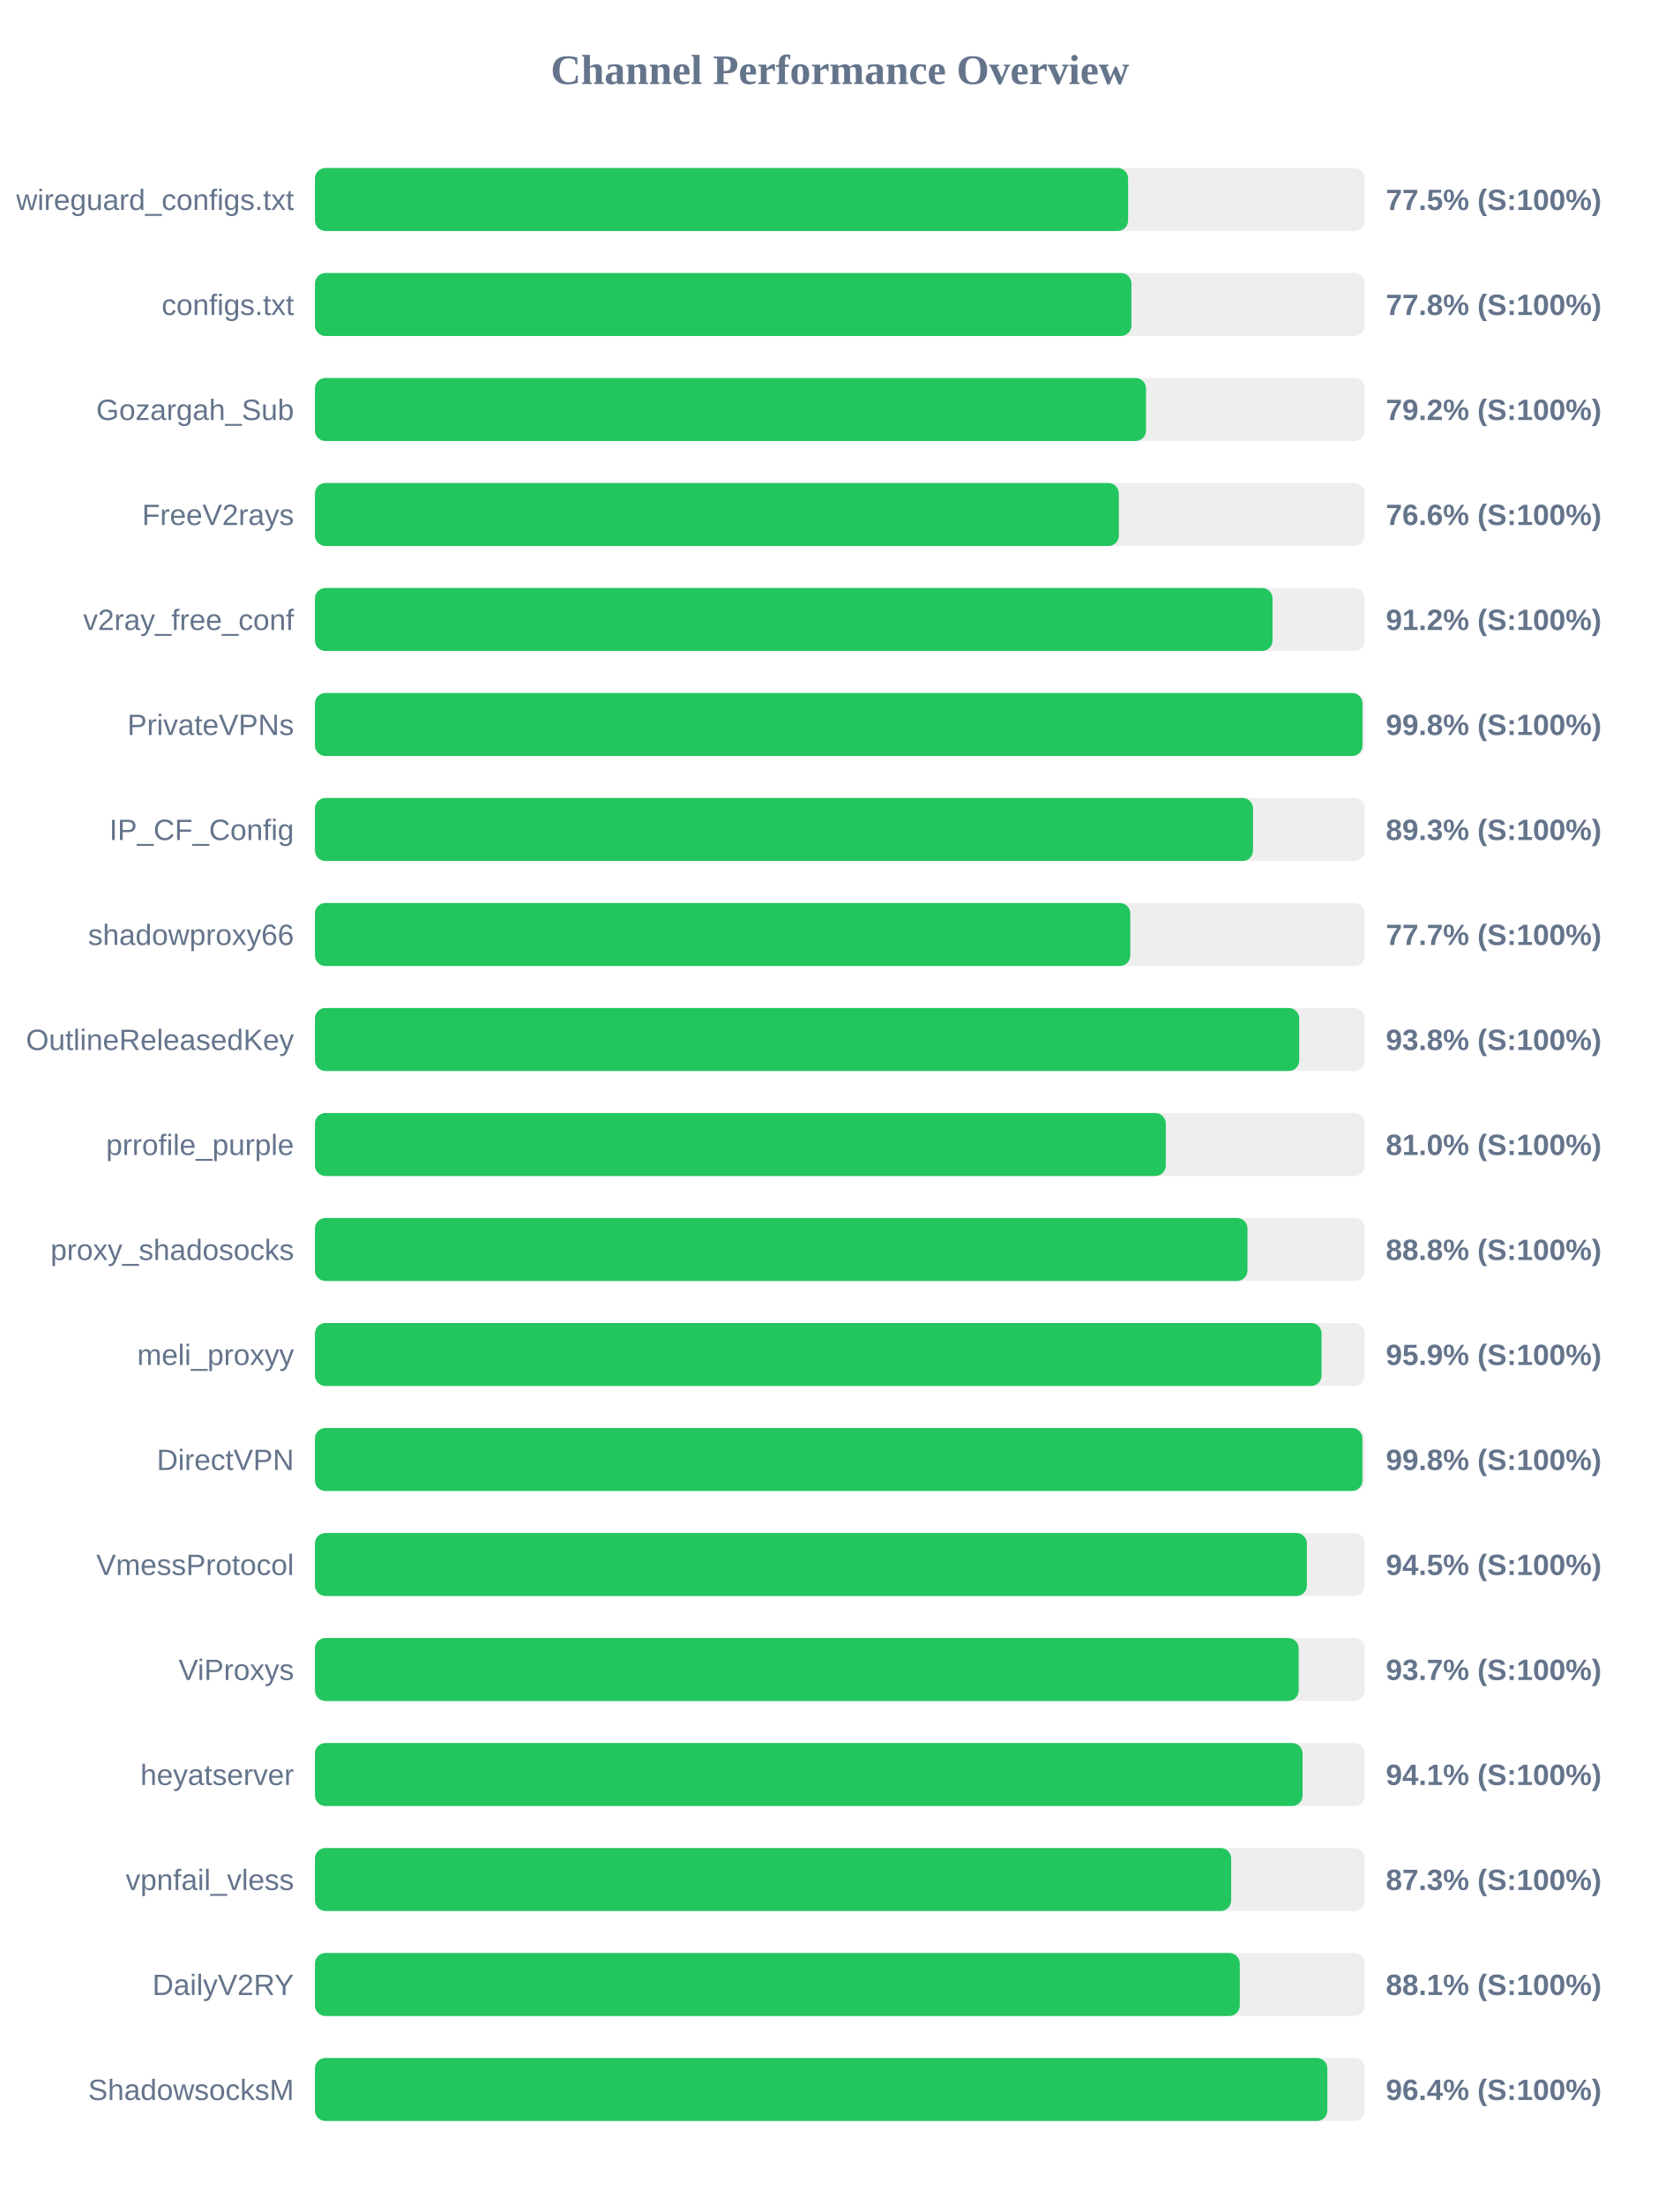
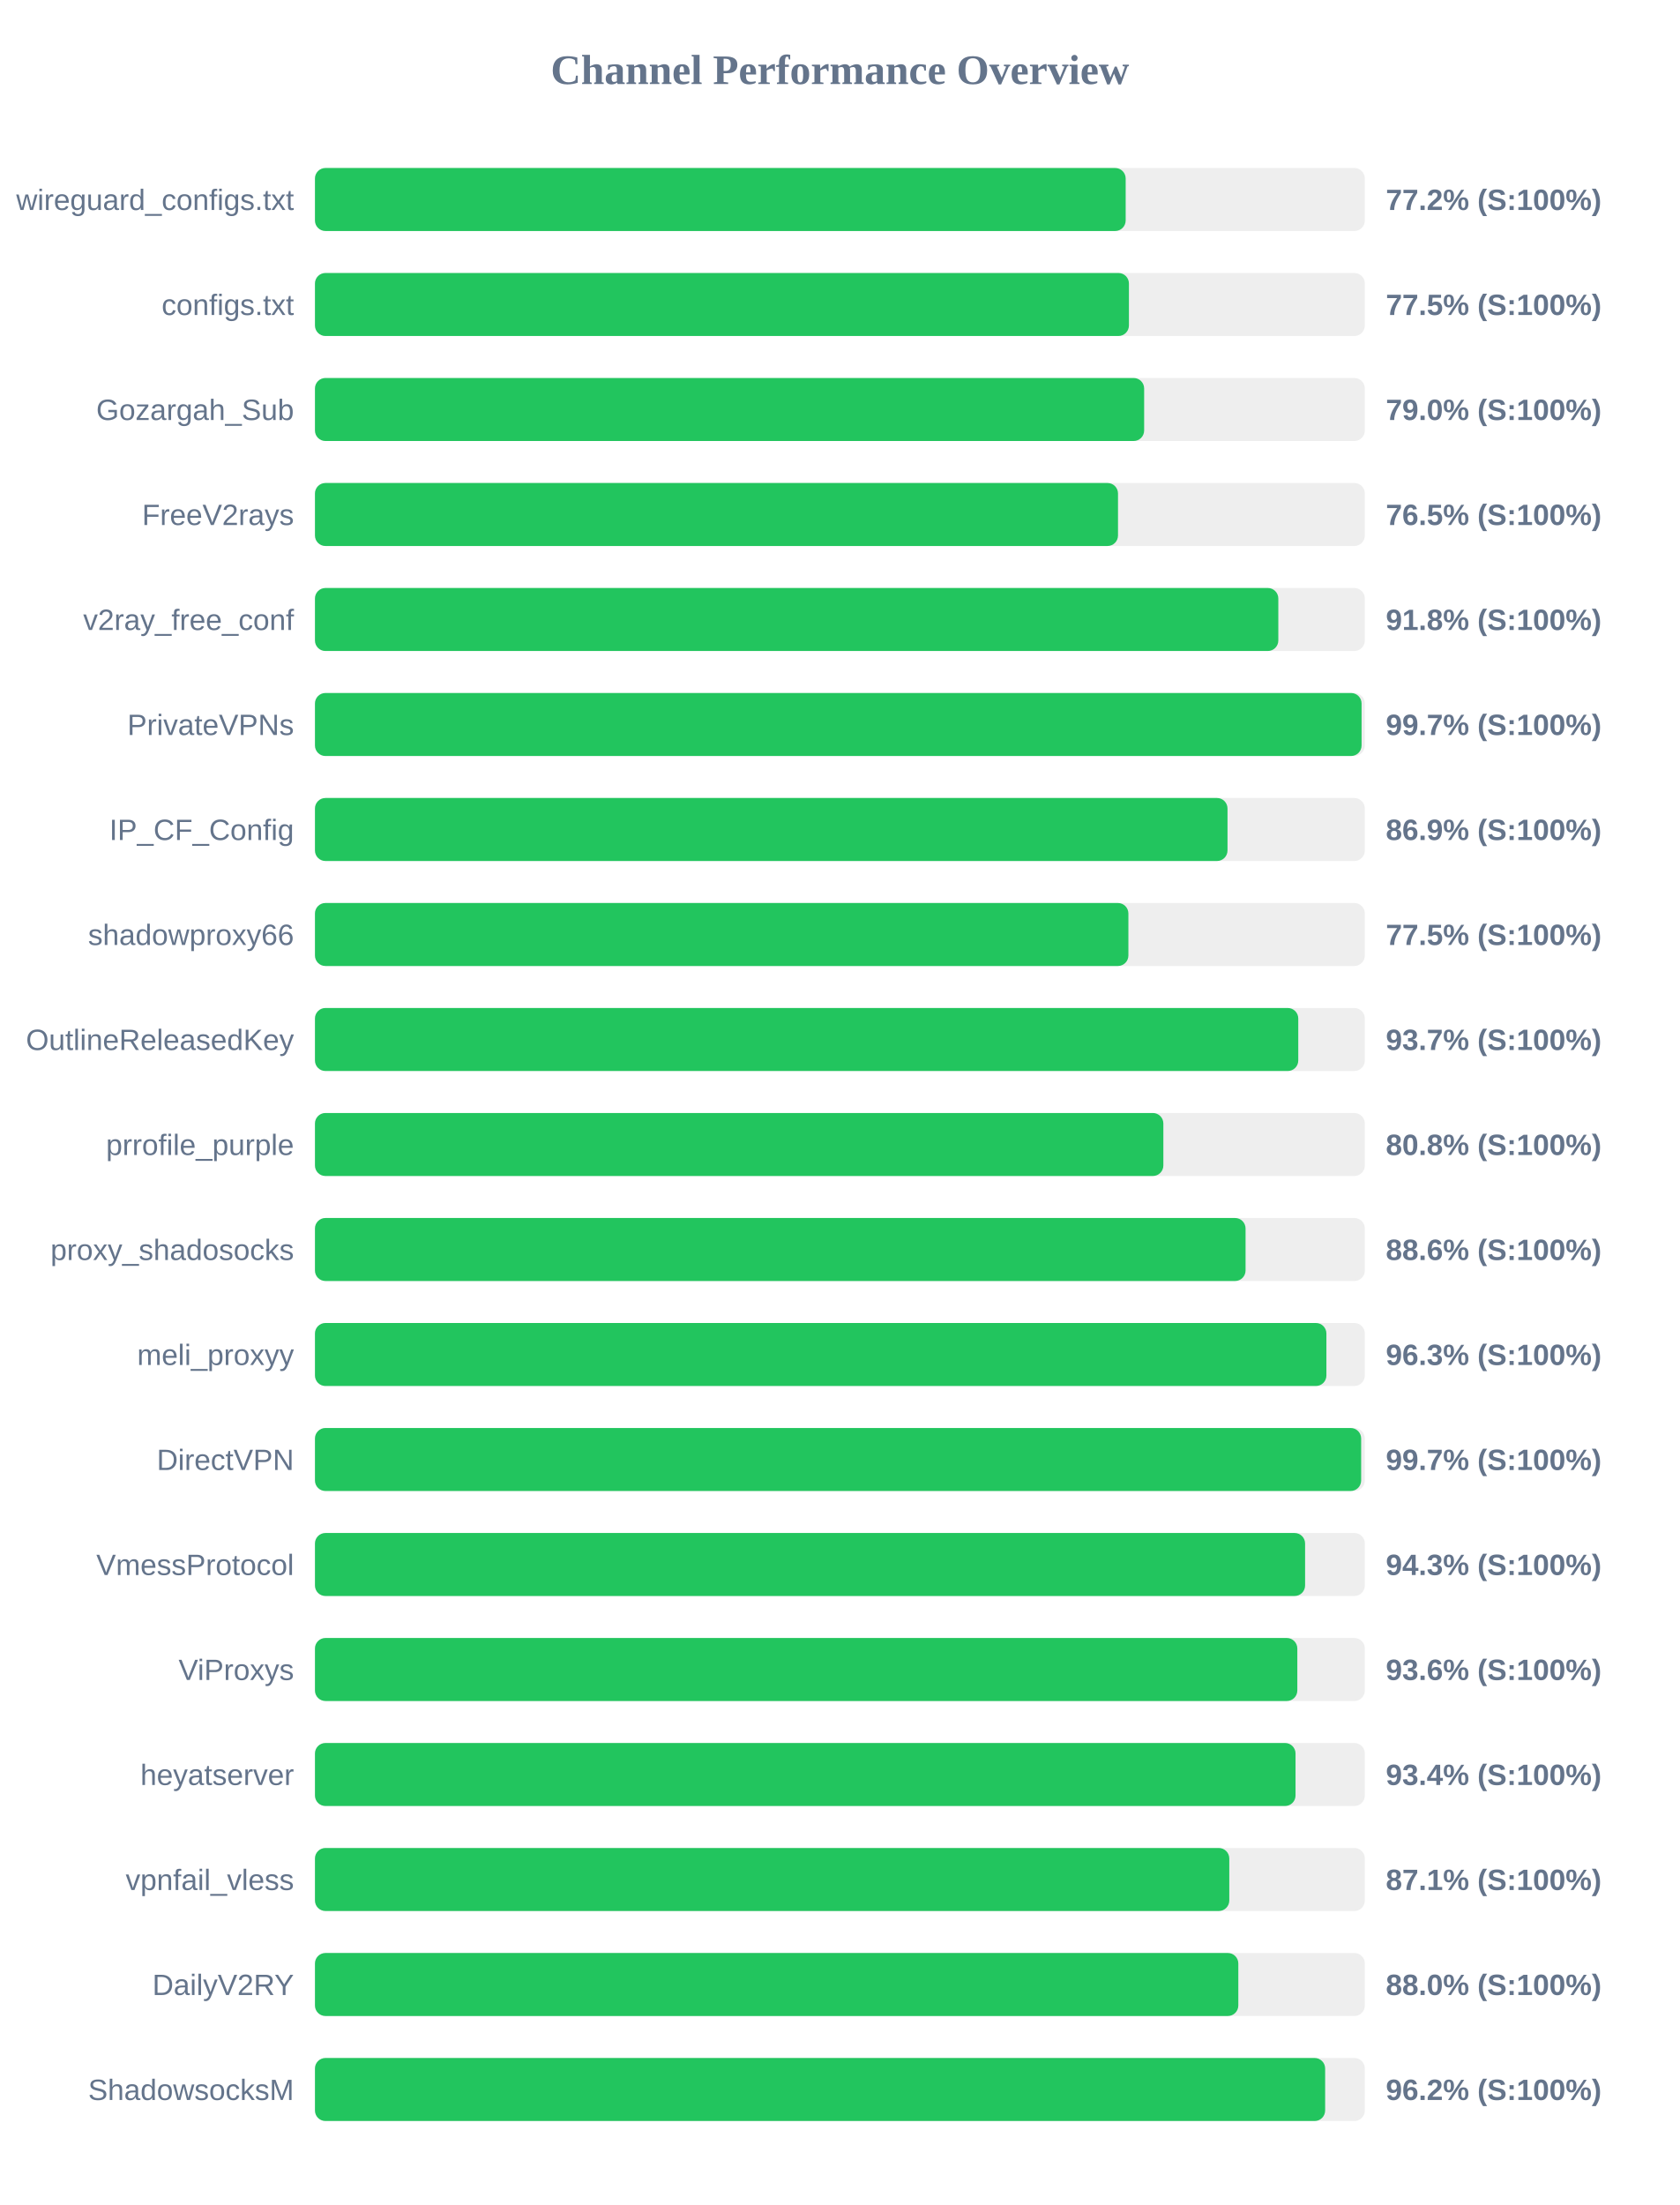
<svg xmlns="http://www.w3.org/2000/svg" width="800" height="1050" version="1.1">
  <style>
        .row { font: 14px Arial; fill: #64748b; }
        .score { font: bold 14px Arial; fill: #64748b; }
    </style>
  <text x="400" y="40" text-anchor="middle" font-size="20px" font-weight="bold" fill="#64748b">Channel Performance Overview</text>
  <rect x="150" y="80" width="500" height="30" fill="#eee" rx="5" />
-   <rect x="150" y="80" width="387.25" height="30" fill="#22c55e" rx="5" />
+   <rect x="150" y="80" width="386.1" height="30" fill="#22c55e" rx="5" />
  <text x="140" y="100" text-anchor="end" class="row">wireguard_configs.txt</text>
-   <text x="660" y="100" text-anchor="start" class="score">77.5% (S:100%)</text>
+   <text x="660" y="100" text-anchor="start" class="score">77.2% (S:100%)</text>
  <rect x="150" y="130" width="500" height="30" fill="#eee" rx="5" />
-   <rect x="150" y="130" width="388.85" height="30" fill="#22c55e" rx="5" />
+   <rect x="150" y="130" width="387.65" height="30" fill="#22c55e" rx="5" />
  <text x="140" y="150" text-anchor="end" class="row">configs.txt</text>
-   <text x="660" y="150" text-anchor="start" class="score">77.8% (S:100%)</text>
+   <text x="660" y="150" text-anchor="start" class="score">77.5% (S:100%)</text>
  <rect x="150" y="180" width="500" height="30" fill="#eee" rx="5" />
-   <rect x="150" y="180" width="395.8" height="30" fill="#22c55e" rx="5" />
+   <rect x="150" y="180" width="394.9" height="30" fill="#22c55e" rx="5" />
  <text x="140" y="200" text-anchor="end" class="row">Gozargah_Sub</text>
-   <text x="660" y="200" text-anchor="start" class="score">79.2% (S:100%)</text>
+   <text x="660" y="200" text-anchor="start" class="score">79.0% (S:100%)</text>
  <rect x="150" y="230" width="500" height="30" fill="#eee" rx="5" />
-   <rect x="150" y="230" width="382.85" height="30" fill="#22c55e" rx="5" />
+   <rect x="150" y="230" width="382.45" height="30" fill="#22c55e" rx="5" />
  <text x="140" y="250" text-anchor="end" class="row">FreeV2rays</text>
-   <text x="660" y="250" text-anchor="start" class="score">76.6% (S:100%)</text>
+   <text x="660" y="250" text-anchor="start" class="score">76.5% (S:100%)</text>
  <rect x="150" y="280" width="500" height="30" fill="#eee" rx="5" />
-   <rect x="150" y="280" width="456.05" height="30" fill="#22c55e" rx="5" />
+   <rect x="150" y="280" width="458.8" height="30" fill="#22c55e" rx="5" />
  <text x="140" y="300" text-anchor="end" class="row">v2ray_free_conf</text>
-   <text x="660" y="300" text-anchor="start" class="score">91.2% (S:100%)</text>
+   <text x="660" y="300" text-anchor="start" class="score">91.8% (S:100%)</text>
  <rect x="150" y="330" width="500" height="30" fill="#eee" rx="5" />
-   <rect x="150" y="330" width="498.9" height="30" fill="#22c55e" rx="5" />
+   <rect x="150" y="330" width="498.45" height="30" fill="#22c55e" rx="5" />
  <text x="140" y="350" text-anchor="end" class="row">PrivateVPNs</text>
-   <text x="660" y="350" text-anchor="start" class="score">99.8% (S:100%)</text>
+   <text x="660" y="350" text-anchor="start" class="score">99.7% (S:100%)</text>
  <rect x="150" y="380" width="500" height="30" fill="#eee" rx="5" />
-   <rect x="150" y="380" width="446.75" height="30" fill="#22c55e" rx="5" />
+   <rect x="150" y="380" width="434.6" height="30" fill="#22c55e" rx="5" />
  <text x="140" y="400" text-anchor="end" class="row">IP_CF_Config</text>
-   <text x="660" y="400" text-anchor="start" class="score">89.3% (S:100%)</text>
+   <text x="660" y="400" text-anchor="start" class="score">86.9% (S:100%)</text>
  <rect x="150" y="430" width="500" height="30" fill="#eee" rx="5" />
-   <rect x="150" y="430" width="388.3" height="30" fill="#22c55e" rx="5" />
+   <rect x="150" y="430" width="387.4" height="30" fill="#22c55e" rx="5" />
  <text x="140" y="450" text-anchor="end" class="row">shadowproxy66</text>
-   <text x="660" y="450" text-anchor="start" class="score">77.7% (S:100%)</text>
+   <text x="660" y="450" text-anchor="start" class="score">77.5% (S:100%)</text>
  <rect x="150" y="480" width="500" height="30" fill="#eee" rx="5" />
-   <rect x="150" y="480" width="468.75" height="30" fill="#22c55e" rx="5" />
+   <rect x="150" y="480" width="468.3" height="30" fill="#22c55e" rx="5" />
  <text x="140" y="500" text-anchor="end" class="row">OutlineReleasedKey</text>
-   <text x="660" y="500" text-anchor="start" class="score">93.8% (S:100%)</text>
+   <text x="660" y="500" text-anchor="start" class="score">93.7% (S:100%)</text>
  <rect x="150" y="530" width="500" height="30" fill="#eee" rx="5" />
-   <rect x="150" y="530" width="405.2" height="30" fill="#22c55e" rx="5" />
+   <rect x="150" y="530" width="404.05" height="30" fill="#22c55e" rx="5" />
  <text x="140" y="550" text-anchor="end" class="row">prrofile_purple</text>
-   <text x="660" y="550" text-anchor="start" class="score">81.0% (S:100%)</text>
+   <text x="660" y="550" text-anchor="start" class="score">80.8% (S:100%)</text>
  <rect x="150" y="580" width="500" height="30" fill="#eee" rx="5" />
-   <rect x="150" y="580" width="444.1" height="30" fill="#22c55e" rx="5" />
+   <rect x="150" y="580" width="443.2" height="30" fill="#22c55e" rx="5" />
  <text x="140" y="600" text-anchor="end" class="row">proxy_shadosocks</text>
-   <text x="660" y="600" text-anchor="start" class="score">88.8% (S:100%)</text>
+   <text x="660" y="600" text-anchor="start" class="score">88.6% (S:100%)</text>
  <rect x="150" y="630" width="500" height="30" fill="#eee" rx="5" />
-   <rect x="150" y="630" width="479.4" height="30" fill="#22c55e" rx="5" />
+   <rect x="150" y="630" width="481.7" height="30" fill="#22c55e" rx="5" />
  <text x="140" y="650" text-anchor="end" class="row">meli_proxyy</text>
-   <text x="660" y="650" text-anchor="start" class="score">95.9% (S:100%)</text>
+   <text x="660" y="650" text-anchor="start" class="score">96.3% (S:100%)</text>
  <rect x="150" y="680" width="500" height="30" fill="#eee" rx="5" />
-   <rect x="150" y="680" width="498.85" height="30" fill="#22c55e" rx="5" />
+   <rect x="150" y="680" width="498.25" height="30" fill="#22c55e" rx="5" />
  <text x="140" y="700" text-anchor="end" class="row">DirectVPN</text>
-   <text x="660" y="700" text-anchor="start" class="score">99.8% (S:100%)</text>
+   <text x="660" y="700" text-anchor="start" class="score">99.7% (S:100%)</text>
  <rect x="150" y="730" width="500" height="30" fill="#eee" rx="5" />
-   <rect x="150" y="730" width="472.4" height="30" fill="#22c55e" rx="5" />
+   <rect x="150" y="730" width="471.55" height="30" fill="#22c55e" rx="5" />
  <text x="140" y="750" text-anchor="end" class="row">VmessProtocol</text>
-   <text x="660" y="750" text-anchor="start" class="score">94.5% (S:100%)</text>
+   <text x="660" y="750" text-anchor="start" class="score">94.3% (S:100%)</text>
  <rect x="150" y="780" width="500" height="30" fill="#eee" rx="5" />
-   <rect x="150" y="780" width="468.5" height="30" fill="#22c55e" rx="5" />
+   <rect x="150" y="780" width="467.85" height="30" fill="#22c55e" rx="5" />
  <text x="140" y="800" text-anchor="end" class="row">ViProxys</text>
-   <text x="660" y="800" text-anchor="start" class="score">93.7% (S:100%)</text>
+   <text x="660" y="800" text-anchor="start" class="score">93.6% (S:100%)</text>
  <rect x="150" y="830" width="500" height="30" fill="#eee" rx="5" />
-   <rect x="150" y="830" width="470.35" height="30" fill="#22c55e" rx="5" />
+   <rect x="150" y="830" width="467.0" height="30" fill="#22c55e" rx="5" />
  <text x="140" y="850" text-anchor="end" class="row">heyatserver</text>
-   <text x="660" y="850" text-anchor="start" class="score">94.1% (S:100%)</text>
+   <text x="660" y="850" text-anchor="start" class="score">93.4% (S:100%)</text>
  <rect x="150" y="880" width="500" height="30" fill="#eee" rx="5" />
-   <rect x="150" y="880" width="436.35" height="30" fill="#22c55e" rx="5" />
+   <rect x="150" y="880" width="435.45" height="30" fill="#22c55e" rx="5" />
  <text x="140" y="900" text-anchor="end" class="row">vpnfail_vless</text>
-   <text x="660" y="900" text-anchor="start" class="score">87.3% (S:100%)</text>
+   <text x="660" y="900" text-anchor="start" class="score">87.1% (S:100%)</text>
  <rect x="150" y="930" width="500" height="30" fill="#eee" rx="5" />
-   <rect x="150" y="930" width="440.45" height="30" fill="#22c55e" rx="5" />
+   <rect x="150" y="930" width="439.75" height="30" fill="#22c55e" rx="5" />
  <text x="140" y="950" text-anchor="end" class="row">DailyV2RY</text>
-   <text x="660" y="950" text-anchor="start" class="score">88.1% (S:100%)</text>
+   <text x="660" y="950" text-anchor="start" class="score">88.0% (S:100%)</text>
  <rect x="150" y="980" width="500" height="30" fill="#eee" rx="5" />
-   <rect x="150" y="980" width="482.15" height="30" fill="#22c55e" rx="5" />
+   <rect x="150" y="980" width="481.1" height="30" fill="#22c55e" rx="5" />
  <text x="140" y="1000" text-anchor="end" class="row">ShadowsocksM</text>
-   <text x="660" y="1000" text-anchor="start" class="score">96.4% (S:100%)</text>
+   <text x="660" y="1000" text-anchor="start" class="score">96.2% (S:100%)</text>
</svg>
